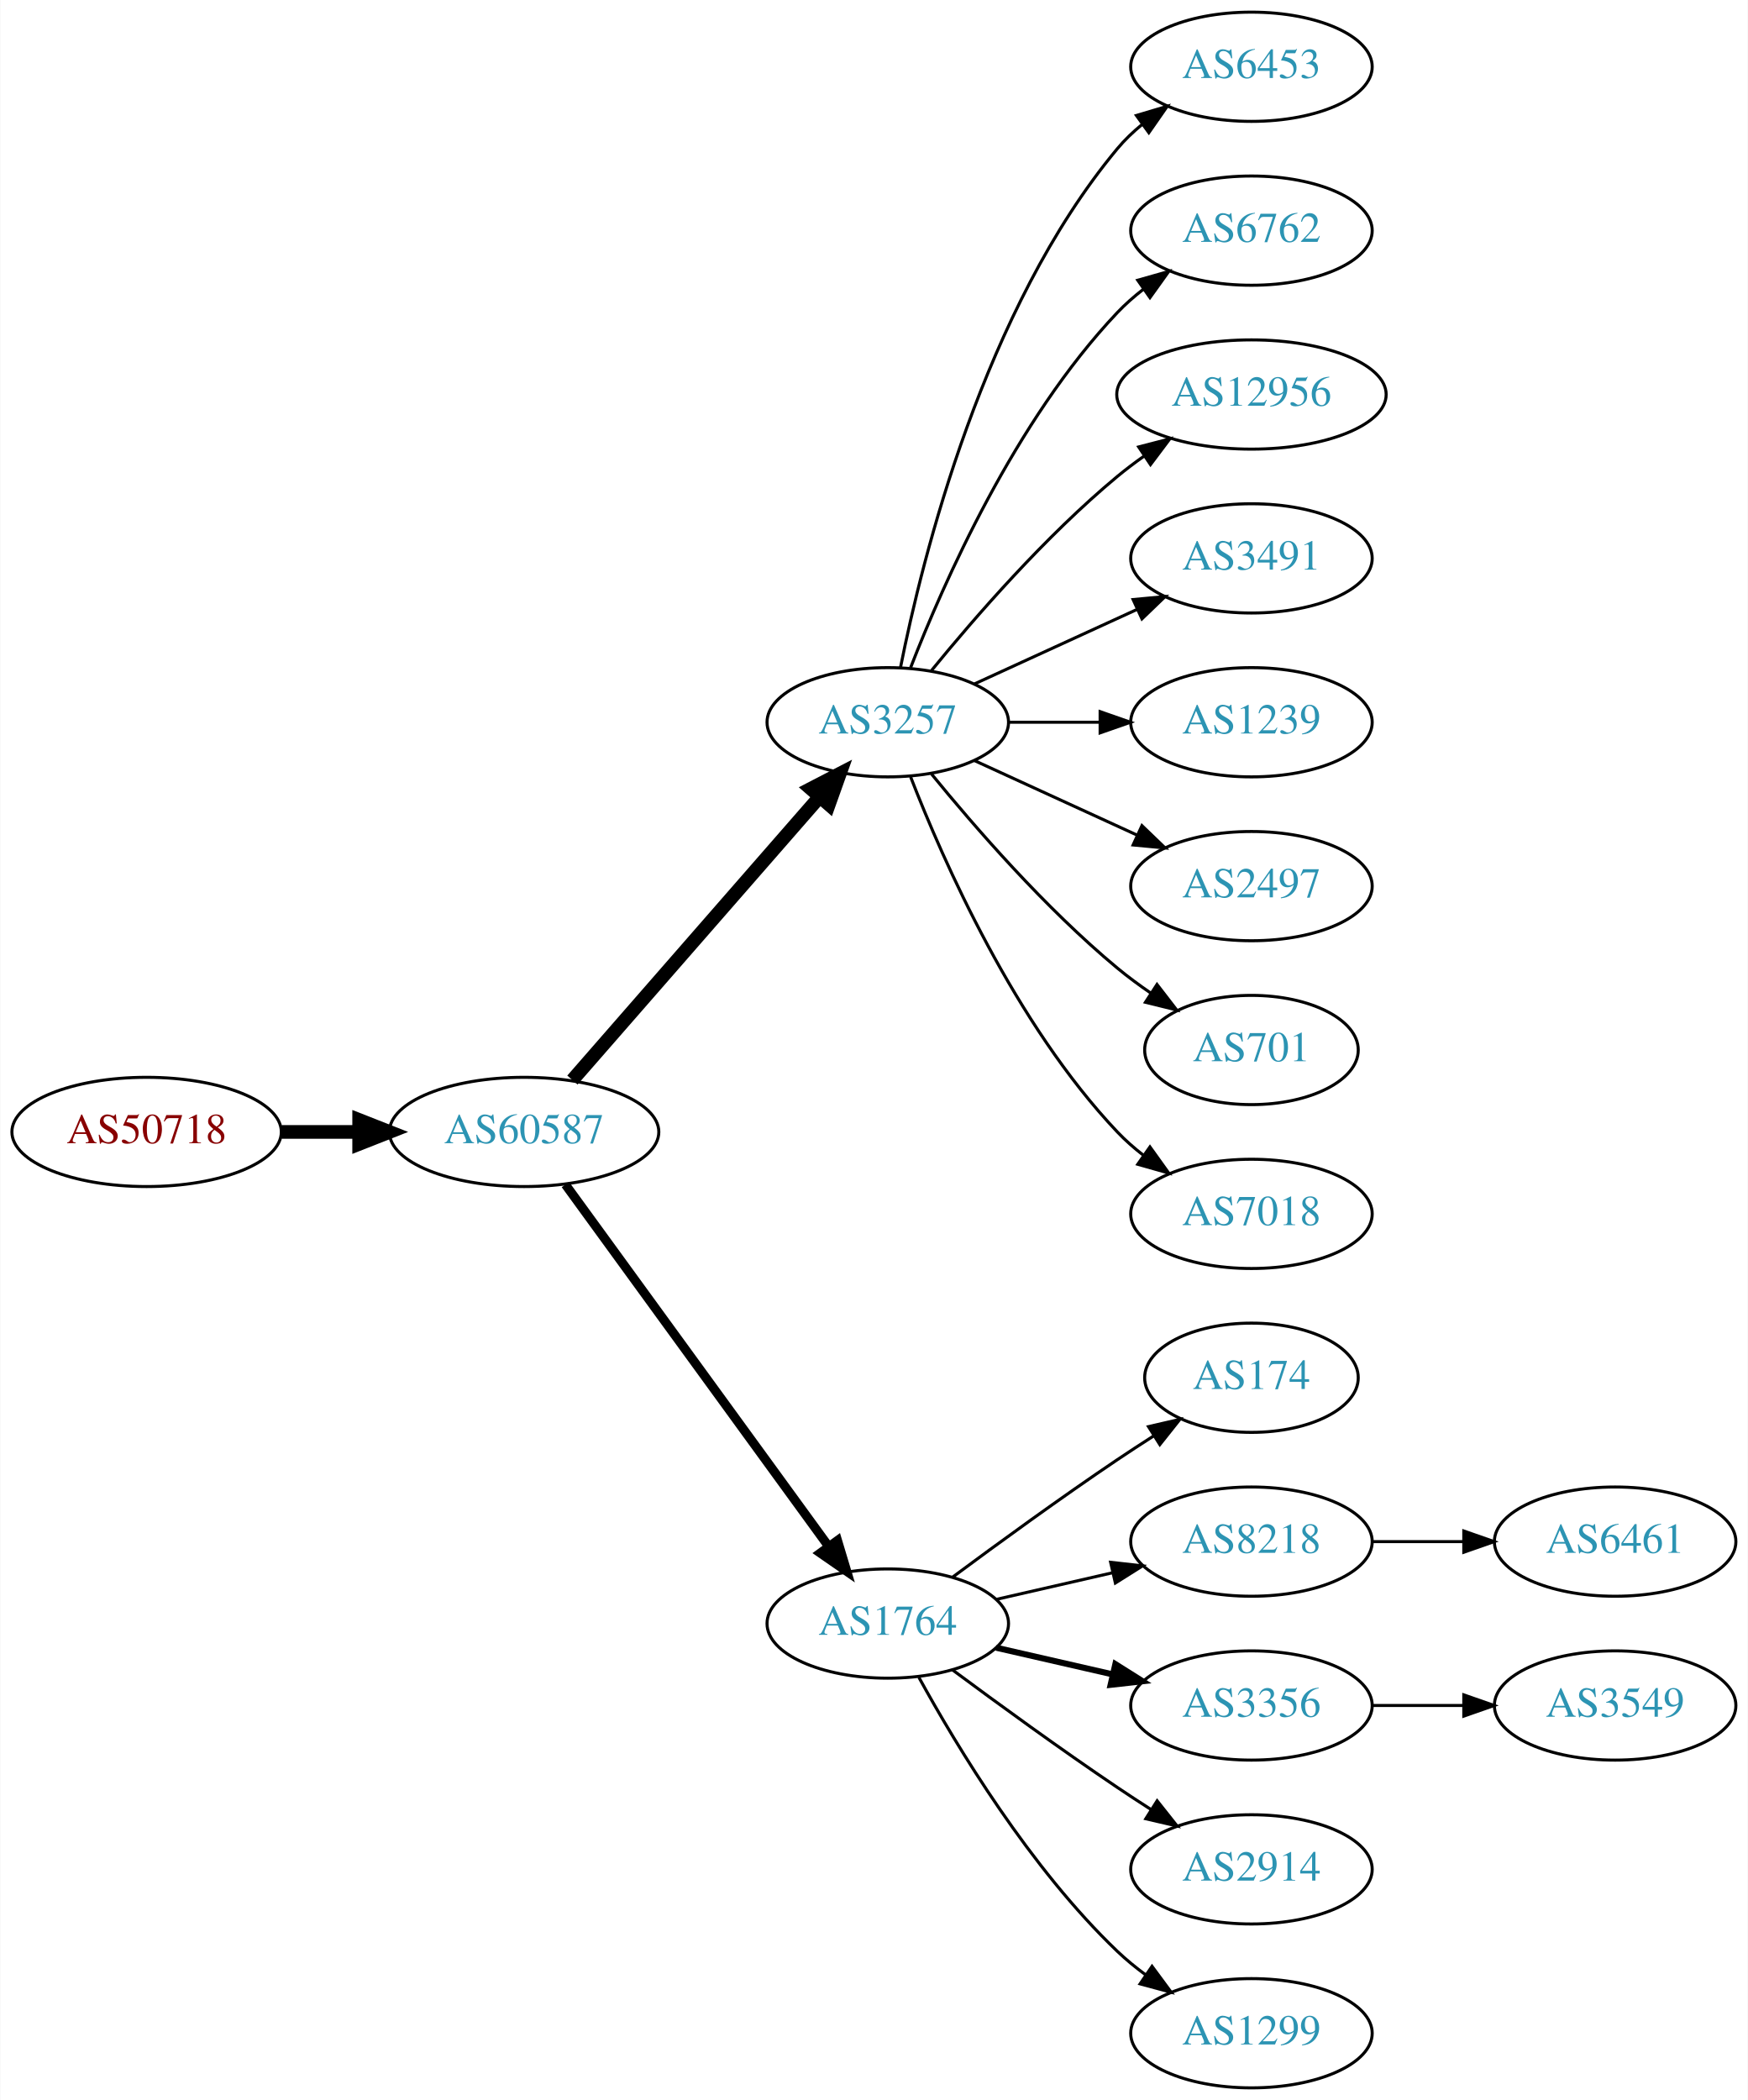
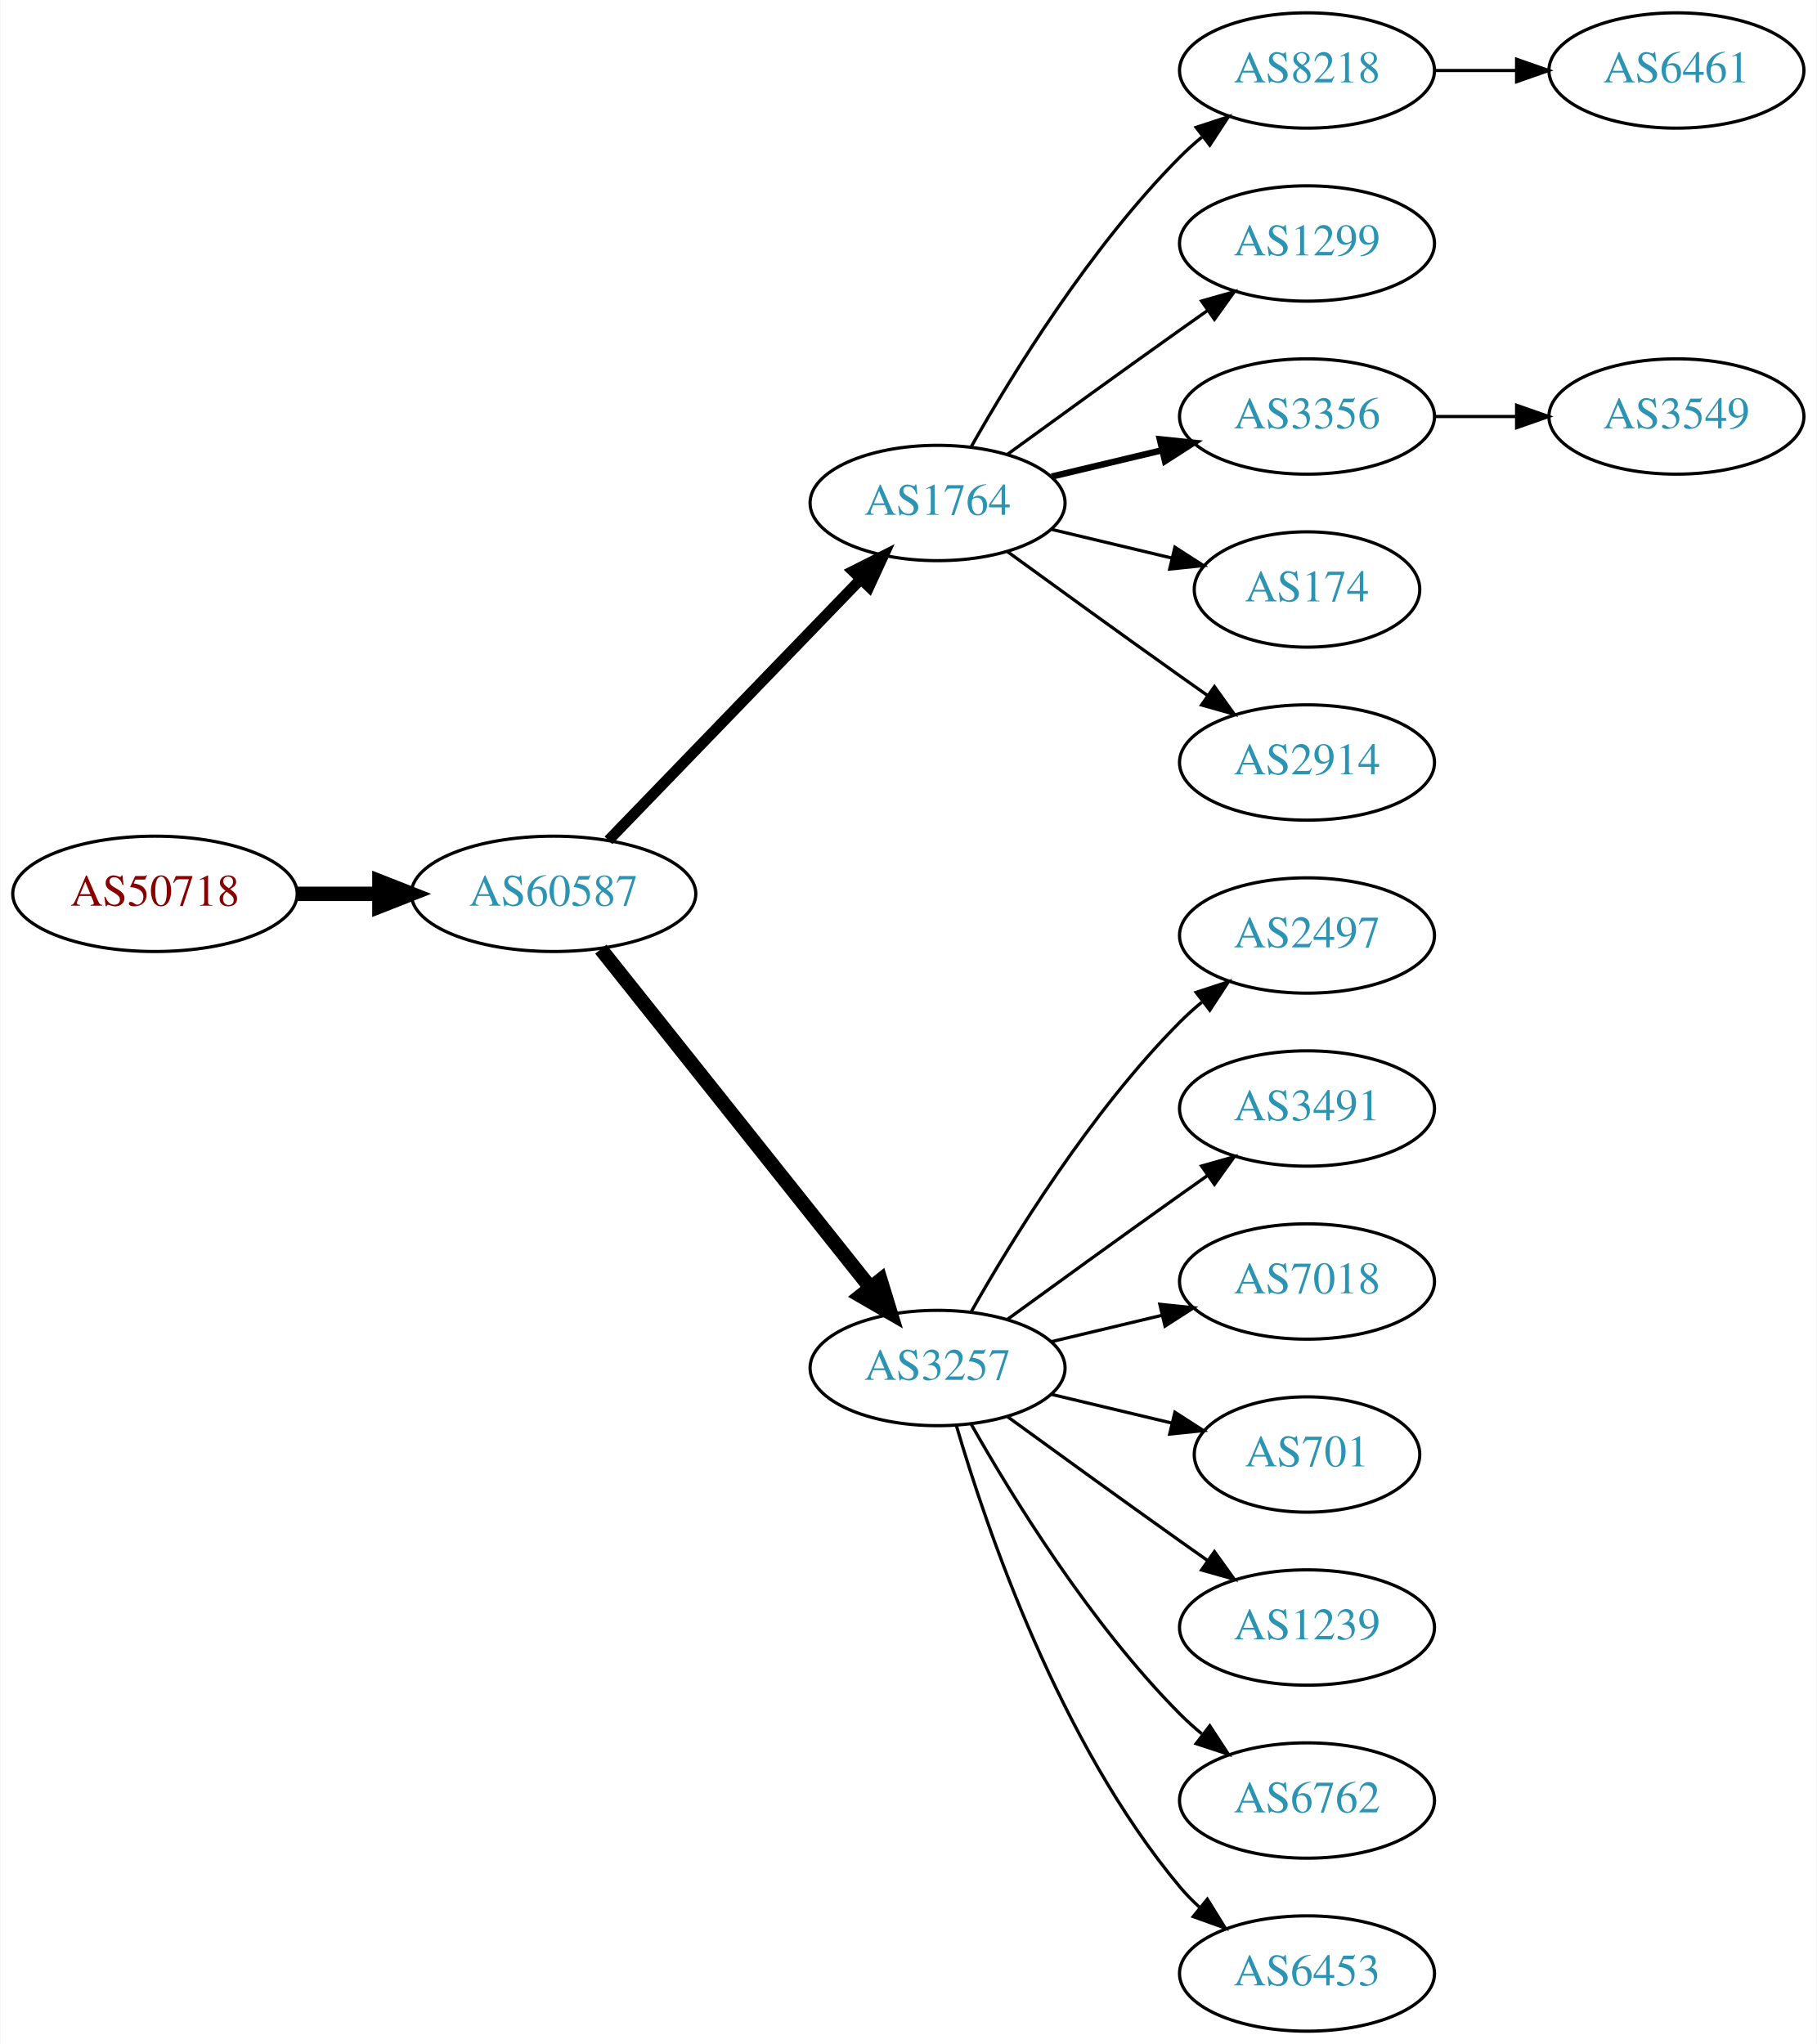
- <svg xmlns="http://www.w3.org/2000/svg" xmlns:xlink="http://www.w3.org/1999/xlink" width="576pt" height="692pt" viewBox="0.00 0.00 575.76 692.00">
-   <g id="graph0" class="graph" transform="scale(1 1) rotate(0) translate(4 688)">
-     <polygon fill="white" stroke="none" points="-4,4 -4,-688 571.762,-688 571.762,4 -4,4" />
+ <svg xmlns="http://www.w3.org/2000/svg" xmlns:xlink="http://www.w3.org/1999/xlink" width="567pt" height="638pt" viewBox="0.00 0.00 566.66 638.00">
+   <g id="graph0" class="graph" transform="scale(1 1) rotate(0) translate(4 634)">
+     <polygon fill="white" stroke="none" points="-4,4 -4,-634 562.663,-634 562.663,4 -4,4" />
    <g id="node1" class="node">
      <g id="a_node1">
        <a xlink:href="/asn/50718" xlink:title="AS50718 ~ Herrmann Fabian [AT]">
-           <ellipse fill="#ffffff" stroke="black" cx="44.196" cy="-315" rx="44.393" ry="18" />
-           <text text-anchor="middle" x="44.196" y="-311.3" font-family="Times,serif" font-size="14.00" fill="#880000">AS50718</text>
+           <ellipse fill="#ffffff" stroke="black" cx="44.196" cy="-355" rx="44.393" ry="18" />
+           <text text-anchor="middle" x="44.196" y="-351.3" font-family="Times,serif" font-size="14.00" fill="#880000">AS50718</text>
        </a>
      </g>
    </g>
    <g id="node2" class="node">
      <g id="a_node2">
        <a xlink:href="/asn/60587" xlink:title="AS60587 ~ XINON GmbH [AT]">
-           <ellipse fill="#ffffff" stroke="black" cx="168.588" cy="-315" rx="44.393" ry="18" />
-           <text text-anchor="middle" x="168.588" y="-311.3" font-family="Times,serif" font-size="14.00" fill="#2c94b3">AS60587</text>
+           <ellipse fill="#ffffff" stroke="black" cx="168.588" cy="-355" rx="44.393" ry="18" />
+           <text text-anchor="middle" x="168.588" y="-351.3" font-family="Times,serif" font-size="14.00" fill="#2c94b3">AS60587</text>
        </a>
      </g>
    </g>
    <g id="edge1" class="edge">
-       <path fill="none" stroke="black" stroke-width="4.5" d="M88.692,-315C96.898,-315 105.569,-315 114.041,-315" />
-       <polygon fill="black" stroke="black" stroke-width="4.5" points="114.233,-318.938 124.233,-315 114.233,-311.063 114.233,-318.938" />
+       <path fill="none" stroke="black" stroke-width="4.5" d="M88.692,-355C96.898,-355 105.569,-355 114.041,-355" />
+       <polygon fill="black" stroke="black" stroke-width="4.5" points="114.233,-358.938 124.233,-355 114.233,-351.063 114.233,-358.938" />
    </g>
    <g id="node3" class="node">
      <g id="a_node3">
-         <a xlink:href="/asn/3257" xlink:title="AS3257 ~ GTT [DE]">
-           <ellipse fill="#ffffff" stroke="black" cx="288.431" cy="-450" rx="39.794" ry="18" />
-           <text text-anchor="middle" x="288.431" y="-446.3" font-family="Times,serif" font-size="14.00" fill="#2c94b3">AS3257</text>
+         <a xlink:href="/asn/1764" xlink:title="AS1764 ~ NEXTLAYER-AS [AT]">
+           <ellipse fill="#ffffff" stroke="black" cx="288.431" cy="-477" rx="39.794" ry="18" />
+           <text text-anchor="middle" x="288.431" y="-473.3" font-family="Times,serif" font-size="14.00" fill="#2c94b3">AS1764</text>
        </a>
      </g>
    </g>
    <g id="edge2" class="edge">
-       <path fill="none" stroke="black" stroke-width="4.5" d="M184.513,-332.098C205.056,-355.631 242.175,-398.155 265.771,-425.187" />
-       <polygon fill="black" stroke="black" stroke-width="4.5" points="263.085,-428.097 272.627,-433.041 269.017,-422.918 263.085,-428.097" />
+       <path fill="none" stroke="black" stroke-width="3.375" d="M185.727,-371.708C206.09,-392.789 241.243,-429.183 264.418,-453.175" />
+       <polygon fill="black" stroke="black" stroke-width="3.375" points="262.022,-455.733 271.487,-460.494 267.057,-450.87 262.022,-455.733" />
    </g>
    <g id="node4" class="node">
      <g id="a_node4">
-         <a xlink:href="/asn/1764" xlink:title="AS1764 ~ NEXTLAYER-AS [AT]">
-           <ellipse fill="#ffffff" stroke="black" cx="288.431" cy="-153" rx="39.794" ry="18" />
-           <text text-anchor="middle" x="288.431" y="-149.3" font-family="Times,serif" font-size="14.00" fill="#2c94b3">AS1764</text>
+         <a xlink:href="/asn/3257" xlink:title="AS3257 ~ GTT [DE]">
+           <ellipse fill="#ffffff" stroke="black" cx="288.431" cy="-207" rx="39.794" ry="18" />
+           <text text-anchor="middle" x="288.431" y="-203.3" font-family="Times,serif" font-size="14.00" fill="#2c94b3">AS3257</text>
        </a>
      </g>
    </g>
    <g id="edge3" class="edge">
-       <path fill="none" stroke="black" stroke-width="3" d="M182.199,-297.663C203.02,-269.04 244.683,-211.767 268.871,-178.514" />
-       <polygon fill="black" stroke="black" stroke-width="3" points="271.858,-180.358 274.91,-170.212 266.197,-176.24 271.858,-180.358" />
-     </g>
-     <g id="node11" class="node">
-       <g id="a_node11">
-         <a xlink:href="/asn/6453" xlink:title="AS6453 ~ TATA COMMUNICATIONS (AMERICA) INC [US]">
-           <ellipse fill="#ffffff" stroke="black" cx="408.273" cy="-666" rx="39.794" ry="18" />
-           <text text-anchor="middle" x="408.273" y="-662.3" font-family="Times,serif" font-size="14.00" fill="#2c94b3">AS6453</text>
-         </a>
-       </g>
-     </g>
-     <g id="edge10" class="edge">
-       <path fill="none" stroke="black" d="M292.629,-468.073C299.793,-504.141 320.067,-586.125 364.077,-639 366.482,-641.889 369.278,-644.563 372.271,-647.013" />
-       <polygon fill="black" stroke="black" points="370.359,-649.95 380.514,-652.973 374.461,-644.277 370.359,-649.95" />
-     </g>
-     <g id="node12" class="node">
-       <g id="a_node12">
-         <a xlink:href="/asn/6762" xlink:title="AS6762 ~ TELECOM ITALIA SPARKLE S.p.A. [IT]">
-           <ellipse fill="#ffffff" stroke="black" cx="408.273" cy="-612" rx="39.794" ry="18" />
-           <text text-anchor="middle" x="408.273" y="-608.3" font-family="Times,serif" font-size="14.00" fill="#2c94b3">AS6762</text>
-         </a>
-       </g>
-     </g>
-     <g id="edge11" class="edge">
-       <path fill="none" stroke="black" d="M295.954,-467.994C306.704,-495.728 330.362,-549.429 364.077,-585 366.663,-587.728 369.581,-590.294 372.649,-592.677" />
-       <polygon fill="black" stroke="black" points="370.803,-595.658 380.997,-598.543 374.827,-589.93 370.803,-595.658" />
-     </g>
-     <g id="node13" class="node">
-       <g id="a_node13">
-         <a xlink:href="/asn/12956" xlink:title="AS12956 ~ TELXIUS [ES]">
-           <ellipse fill="#ffffff" stroke="black" cx="408.273" cy="-558" rx="44.393" ry="18" />
-           <text text-anchor="middle" x="408.273" y="-554.3" font-family="Times,serif" font-size="14.00" fill="#2c94b3">AS12956</text>
-         </a>
-       </g>
-     </g>
-     <g id="edge12" class="edge">
-       <path fill="none" stroke="black" d="M302.85,-467.065C316.964,-484.375 340.379,-511.345 364.077,-531 366.815,-533.271 369.759,-535.494 372.776,-537.63" />
-       <polygon fill="black" stroke="black" points="371.108,-540.725 381.365,-543.379 375.002,-534.908 371.108,-540.725" />
-     </g>
-     <g id="node14" class="node">
-       <g id="a_node14">
-         <a xlink:href="/asn/3491" xlink:title="AS3491 ~ PCCW Global, Inc. [US]">
-           <ellipse fill="#ffffff" stroke="black" cx="408.273" cy="-504" rx="39.794" ry="18" />
-           <text text-anchor="middle" x="408.273" y="-500.3" font-family="Times,serif" font-size="14.00" fill="#2c94b3">AS3491</text>
-         </a>
-       </g>
-     </g>
-     <g id="edge13" class="edge">
-       <path fill="none" stroke="black" d="M317.06,-462.661C333.017,-469.973 353.287,-479.261 370.57,-487.181" />
-       <polygon fill="black" stroke="black" points="369.269,-490.435 379.818,-491.419 372.185,-484.071 369.269,-490.435" />
-     </g>
-     <g id="node15" class="node">
-       <g id="a_node15">
-         <a xlink:href="/asn/1239" xlink:title="AS1239 ~ Sprint [US]">
-           <ellipse fill="#ffffff" stroke="black" cx="408.273" cy="-450" rx="39.794" ry="18" />
-           <text text-anchor="middle" x="408.273" y="-446.3" font-family="Times,serif" font-size="14.00" fill="#2c94b3">AS1239</text>
-         </a>
-       </g>
-     </g>
-     <g id="edge14" class="edge">
-       <path fill="none" stroke="black" d="M328.343,-450C337.897,-450 348.246,-450 358.209,-450" />
-       <polygon fill="black" stroke="black" points="358.402,-453.5 368.402,-450 358.402,-446.5 358.402,-453.5" />
-     </g>
-     <g id="node16" class="node">
-       <g id="a_node16">
-         <a xlink:href="/asn/2497" xlink:title="AS2497 ~ Internet Initiative Japan Inc. [JP]">
-           <ellipse fill="#ffffff" stroke="black" cx="408.273" cy="-396" rx="39.794" ry="18" />
-           <text text-anchor="middle" x="408.273" y="-392.3" font-family="Times,serif" font-size="14.00" fill="#2c94b3">AS2497</text>
-         </a>
-       </g>
-     </g>
-     <g id="edge15" class="edge">
-       <path fill="none" stroke="black" d="M317.06,-437.339C333.017,-430.027 353.287,-420.739 370.57,-412.819" />
-       <polygon fill="black" stroke="black" points="372.185,-415.929 379.818,-408.581 369.269,-409.565 372.185,-415.929" />
-     </g>
-     <g id="node17" class="node">
-       <g id="a_node17">
-         <a xlink:href="/asn/701" xlink:title="AS701 ~ UUNET [US]">
-           <ellipse fill="#ffffff" stroke="black" cx="408.273" cy="-342" rx="35.194" ry="18" />
-           <text text-anchor="middle" x="408.273" y="-338.3" font-family="Times,serif" font-size="14.00" fill="#2c94b3">AS701</text>
-         </a>
-       </g>
-     </g>
-     <g id="edge16" class="edge">
-       <path fill="none" stroke="black" d="M302.85,-432.935C316.964,-415.625 340.379,-388.655 364.077,-369 367.54,-366.128 371.333,-363.331 375.187,-360.692" />
-       <polygon fill="black" stroke="black" points="377.149,-363.592 383.62,-355.203 373.33,-357.725 377.149,-363.592" />
-     </g>
-     <g id="node18" class="node">
-       <g id="a_node18">
-         <a xlink:href="/asn/7018" xlink:title="AS7018 ~ AT&amp;T Services, Inc. [US]">
-           <ellipse fill="#ffffff" stroke="black" cx="408.273" cy="-288" rx="39.794" ry="18" />
-           <text text-anchor="middle" x="408.273" y="-284.3" font-family="Times,serif" font-size="14.00" fill="#2c94b3">AS7018</text>
-         </a>
-       </g>
-     </g>
-     <g id="edge17" class="edge">
-       <path fill="none" stroke="black" d="M295.954,-432.006C306.704,-404.272 330.362,-350.571 364.077,-315 366.663,-312.272 369.581,-309.706 372.649,-307.323" />
-       <polygon fill="black" stroke="black" points="374.827,-310.07 380.997,-301.457 370.803,-304.342 374.827,-310.07" />
+       <path fill="none" stroke="black" stroke-width="4.5" d="M183.337,-337.733C204.093,-311.666 243.538,-262.126 267.462,-232.079" />
+       <polygon fill="black" stroke="black" stroke-width="4.5" points="270.621,-234.433 273.77,-224.157 264.46,-229.528 270.621,-234.433" />
    </g>
    <g id="node5" class="node">
      <g id="a_node5">
-         <a xlink:href="/asn/174" xlink:title="AS174 ~ Cogent Communications [US]">
-           <ellipse fill="#ffffff" stroke="black" cx="408.273" cy="-234" rx="35.194" ry="18" />
-           <text text-anchor="middle" x="408.273" y="-230.3" font-family="Times,serif" font-size="14.00" fill="#2c94b3">AS174</text>
+         <a xlink:href="/asn/8218" xlink:title="AS8218 ~ legacy Neotelecoms [FR]">
+           <ellipse fill="#ffffff" stroke="black" cx="403.724" cy="-612" rx="39.794" ry="18" />
+           <text text-anchor="middle" x="403.724" y="-608.3" font-family="Times,serif" font-size="14.00" fill="#2c94b3">AS8218</text>
        </a>
      </g>
    </g>
    <g id="edge4" class="edge">
-       <path fill="none" stroke="black" d="M309.761,-168.277C324.623,-179.304 345.368,-194.407 364.077,-207 367.895,-209.569 371.945,-212.21 375.975,-214.786" />
-       <polygon fill="black" stroke="black" points="374.344,-217.895 384.669,-220.271 378.079,-211.975 374.344,-217.895" />
+       <path fill="none" stroke="black" d="M298.891,-494.49C311.672,-517.096 336.105,-556.886 364.077,-585 366.188,-587.121 368.484,-589.188 370.87,-591.171" />
+       <polygon fill="black" stroke="black" points="369.122,-594.242 379.185,-597.556 373.385,-588.69 369.122,-594.242" />
    </g>
    <g id="node6" class="node">
      <g id="a_node6">
-         <a xlink:href="/asn/8218" xlink:title="AS8218 ~ legacy Neotelecoms [FR]">
-           <ellipse fill="#ffffff" stroke="black" cx="408.273" cy="-180" rx="39.794" ry="18" />
-           <text text-anchor="middle" x="408.273" y="-176.3" font-family="Times,serif" font-size="14.00" fill="#2c94b3">AS8218</text>
+         <a xlink:href="/asn/1299" xlink:title="AS1299 ~ Telia Carrier [EU]">
+           <ellipse fill="#ffffff" stroke="black" cx="403.724" cy="-558" rx="39.794" ry="18" />
+           <text text-anchor="middle" x="403.724" y="-554.3" font-family="Times,serif" font-size="14.00" fill="#2c94b3">AS1299</text>
        </a>
      </g>
    </g>
    <g id="edge5" class="edge">
-       <path fill="none" stroke="black" d="M324.15,-160.955C336.15,-163.704 349.771,-166.825 362.463,-169.733" />
-       <polygon fill="black" stroke="black" points="361.866,-173.187 372.395,-172.009 363.429,-166.364 361.866,-173.187" />
+       <path fill="none" stroke="black" d="M310.279,-492.222C325.213,-503.091 345.827,-518.025 364.077,-531 366.898,-533.005 369.841,-535.085 372.789,-537.159" />
+       <polygon fill="black" stroke="black" points="370.816,-540.05 381.013,-542.926 374.835,-534.319 370.816,-540.05" />
    </g>
    <g id="node7" class="node">
      <g id="a_node7">
        <a xlink:href="/asn/3356" xlink:title="AS3356 ~ Level 3 Parent, LLC [US]">
-           <ellipse fill="#ffffff" stroke="black" cx="408.273" cy="-126" rx="39.794" ry="18" />
-           <text text-anchor="middle" x="408.273" y="-122.3" font-family="Times,serif" font-size="14.00" fill="#2c94b3">AS3356</text>
+           <ellipse fill="#ffffff" stroke="black" cx="403.724" cy="-504" rx="39.794" ry="18" />
+           <text text-anchor="middle" x="403.724" y="-500.3" font-family="Times,serif" font-size="14.00" fill="#2c94b3">AS3356</text>
        </a>
      </g>
    </g>
    <g id="edge6" class="edge">
-       <path fill="none" stroke="black" stroke-width="2" d="M324.15,-145.045C336.15,-142.296 349.771,-139.175 362.463,-136.267" />
-       <polygon fill="black" stroke="black" stroke-width="2" points="363.429,-139.636 372.395,-133.991 361.866,-132.813 363.429,-139.636" />
+       <path fill="none" stroke="black" stroke-width="2" d="M324.038,-485.248C334.909,-487.838 347.064,-490.735 358.506,-493.462" />
+       <polygon fill="black" stroke="black" stroke-width="2" points="357.789,-496.889 368.328,-495.803 359.412,-490.08 357.789,-496.889" />
    </g>
    <g id="node8" class="node">
      <g id="a_node8">
-         <a xlink:href="/asn/2914" xlink:title="AS2914 ~ NTT America, Inc. [US]">
-           <ellipse fill="#ffffff" stroke="black" cx="408.273" cy="-72" rx="39.794" ry="18" />
-           <text text-anchor="middle" x="408.273" y="-68.3" font-family="Times,serif" font-size="14.00" fill="#2c94b3">AS2914</text>
+         <a xlink:href="/asn/174" xlink:title="AS174 ~ Cogent Communications [US]">
+           <ellipse fill="#ffffff" stroke="black" cx="403.724" cy="-450" rx="35.194" ry="18" />
+           <text text-anchor="middle" x="403.724" y="-446.3" font-family="Times,serif" font-size="14.00" fill="#2c94b3">AS174</text>
        </a>
      </g>
    </g>
    <g id="edge7" class="edge">
-       <path fill="none" stroke="black" d="M309.761,-137.723C324.623,-126.696 345.368,-111.593 364.077,-99 367.626,-96.611 371.377,-94.161 375.125,-91.758" />
-       <polygon fill="black" stroke="black" points="377.193,-94.591 383.774,-86.288 373.451,-88.675 377.193,-94.591" />
+       <path fill="none" stroke="black" d="M324.038,-468.752C335.833,-465.942 349.137,-462.771 361.405,-459.847" />
+       <polygon fill="black" stroke="black" points="362.494,-463.186 371.41,-457.463 360.871,-456.376 362.494,-463.186" />
    </g>
    <g id="node9" class="node">
      <g id="a_node9">
-         <a xlink:href="/asn/1299" xlink:title="AS1299 ~ Telia Carrier [EU]">
-           <ellipse fill="#ffffff" stroke="black" cx="408.273" cy="-18" rx="39.794" ry="18" />
-           <text text-anchor="middle" x="408.273" y="-14.3" font-family="Times,serif" font-size="14.00" fill="#2c94b3">AS1299</text>
+         <a xlink:href="/asn/2914" xlink:title="AS2914 ~ NTT America, Inc. [US]">
+           <ellipse fill="#ffffff" stroke="black" cx="403.724" cy="-396" rx="39.794" ry="18" />
+           <text text-anchor="middle" x="403.724" y="-392.3" font-family="Times,serif" font-size="14.00" fill="#2c94b3">AS2914</text>
        </a>
      </g>
    </g>
    <g id="edge8" class="edge">
-       <path fill="none" stroke="black" d="M298.672,-135.287C311.218,-112.439 335.394,-72.389 364.077,-45 366.946,-42.261 370.134,-39.653 373.443,-37.215" />
-       <polygon fill="black" stroke="black" points="375.507,-40.044 381.803,-31.523 371.567,-34.258 375.507,-40.044" />
+       <path fill="none" stroke="black" d="M310.279,-461.778C325.213,-450.909 345.827,-435.975 364.077,-423 366.898,-420.995 369.841,-418.915 372.789,-416.841" />
+       <polygon fill="black" stroke="black" points="374.835,-419.681 381.013,-411.074 370.816,-413.95 374.835,-419.681" />
+     </g>
+     <g id="node12" class="node">
+       <g id="a_node12">
+         <a xlink:href="/asn/2497" xlink:title="AS2497 ~ Internet Initiative Japan Inc. [JP]">
+           <ellipse fill="#ffffff" stroke="black" cx="403.724" cy="-342" rx="39.794" ry="18" />
+           <text text-anchor="middle" x="403.724" y="-338.3" font-family="Times,serif" font-size="14.00" fill="#2c94b3">AS2497</text>
+         </a>
+       </g>
+     </g>
+     <g id="edge11" class="edge">
+       <path fill="none" stroke="black" d="M298.891,-224.49C311.672,-247.096 336.105,-286.886 364.077,-315 366.188,-317.121 368.484,-319.188 370.87,-321.171" />
+       <polygon fill="black" stroke="black" points="369.122,-324.242 379.185,-327.556 373.385,-318.69 369.122,-324.242" />
+     </g>
+     <g id="node13" class="node">
+       <g id="a_node13">
+         <a xlink:href="/asn/3491" xlink:title="AS3491 ~ PCCW Global, Inc. [US]">
+           <ellipse fill="#ffffff" stroke="black" cx="403.724" cy="-288" rx="39.794" ry="18" />
+           <text text-anchor="middle" x="403.724" y="-284.3" font-family="Times,serif" font-size="14.00" fill="#2c94b3">AS3491</text>
+         </a>
+       </g>
+     </g>
+     <g id="edge12" class="edge">
+       <path fill="none" stroke="black" d="M310.279,-222.222C325.213,-233.091 345.827,-248.025 364.077,-261 366.898,-263.005 369.841,-265.085 372.789,-267.159" />
+       <polygon fill="black" stroke="black" points="370.816,-270.05 381.013,-272.926 374.835,-264.319 370.816,-270.05" />
+     </g>
+     <g id="node14" class="node">
+       <g id="a_node14">
+         <a xlink:href="/asn/7018" xlink:title="AS7018 ~ AT&amp;T Services, Inc. [US]">
+           <ellipse fill="#ffffff" stroke="black" cx="403.724" cy="-234" rx="39.794" ry="18" />
+           <text text-anchor="middle" x="403.724" y="-230.3" font-family="Times,serif" font-size="14.00" fill="#2c94b3">AS7018</text>
+         </a>
+       </g>
+     </g>
+     <g id="edge13" class="edge">
+       <path fill="none" stroke="black" d="M324.038,-215.248C334.909,-217.838 347.064,-220.735 358.506,-223.462" />
+       <polygon fill="black" stroke="black" points="357.789,-226.889 368.328,-225.803 359.412,-220.08 357.789,-226.889" />
+     </g>
+     <g id="node15" class="node">
+       <g id="a_node15">
+         <a xlink:href="/asn/701" xlink:title="AS701 ~ UUNET [US]">
+           <ellipse fill="#ffffff" stroke="black" cx="403.724" cy="-180" rx="35.194" ry="18" />
+           <text text-anchor="middle" x="403.724" y="-176.3" font-family="Times,serif" font-size="14.00" fill="#2c94b3">AS701</text>
+         </a>
+       </g>
+     </g>
+     <g id="edge14" class="edge">
+       <path fill="none" stroke="black" d="M324.038,-198.752C335.833,-195.942 349.137,-192.771 361.405,-189.847" />
+       <polygon fill="black" stroke="black" points="362.494,-193.186 371.41,-187.463 360.871,-186.376 362.494,-193.186" />
+     </g>
+     <g id="node16" class="node">
+       <g id="a_node16">
+         <a xlink:href="/asn/1239" xlink:title="AS1239 ~ Sprint [US]">
+           <ellipse fill="#ffffff" stroke="black" cx="403.724" cy="-126" rx="39.794" ry="18" />
+           <text text-anchor="middle" x="403.724" y="-122.3" font-family="Times,serif" font-size="14.00" fill="#2c94b3">AS1239</text>
+         </a>
+       </g>
+     </g>
+     <g id="edge15" class="edge">
+       <path fill="none" stroke="black" d="M310.279,-191.778C325.213,-180.909 345.827,-165.975 364.077,-153 366.898,-150.995 369.841,-148.915 372.789,-146.841" />
+       <polygon fill="black" stroke="black" points="374.835,-149.681 381.013,-141.074 370.816,-143.95 374.835,-149.681" />
+     </g>
+     <g id="node17" class="node">
+       <g id="a_node17">
+         <a xlink:href="/asn/6762" xlink:title="AS6762 ~ TELECOM ITALIA SPARKLE S.p.A. [IT]">
+           <ellipse fill="#ffffff" stroke="black" cx="403.724" cy="-72" rx="39.794" ry="18" />
+           <text text-anchor="middle" x="403.724" y="-68.3" font-family="Times,serif" font-size="14.00" fill="#2c94b3">AS6762</text>
+         </a>
+       </g>
+     </g>
+     <g id="edge16" class="edge">
+       <path fill="none" stroke="black" d="M298.891,-189.51C311.672,-166.904 336.105,-127.114 364.077,-99 366.188,-96.879 368.484,-94.812 370.87,-92.829" />
+       <polygon fill="black" stroke="black" points="373.385,-95.31 379.185,-86.444 369.122,-89.758 373.385,-95.31" />
+     </g>
+     <g id="node18" class="node">
+       <g id="a_node18">
+         <a xlink:href="/asn/6453" xlink:title="AS6453 ~ TATA COMMUNICATIONS (AMERICA) INC [US]">
+           <ellipse fill="#ffffff" stroke="black" cx="403.724" cy="-18" rx="39.794" ry="18" />
+           <text text-anchor="middle" x="403.724" y="-14.3" font-family="Times,serif" font-size="14.00" fill="#2c94b3">AS6453</text>
+         </a>
+       </g>
+     </g>
+     <g id="edge17" class="edge">
+       <path fill="none" stroke="black" d="M294.305,-188.998C303.619,-157.156 326.435,-90.019 364.077,-45 365.948,-42.763 368.046,-40.626 370.272,-38.604" />
+       <polygon fill="black" stroke="black" points="372.619,-41.208 378.191,-32.196 368.216,-35.766 372.619,-41.208" />
    </g>
    <g id="node10" class="node">
      <g id="a_node10">
        <a xlink:href="/asn/6461" xlink:title="AS6461 ~ Zayo Bandwidth [US]">
-           <ellipse fill="#ffffff" stroke="black" cx="528.116" cy="-180" rx="39.794" ry="18" />
-           <text text-anchor="middle" x="528.116" y="-176.3" font-family="Times,serif" font-size="14.00" fill="#2c94b3">AS6461</text>
+           <ellipse fill="#ffffff" stroke="black" cx="519.017" cy="-612" rx="39.794" ry="18" />
+           <text text-anchor="middle" x="519.017" y="-608.3" font-family="Times,serif" font-size="14.00" fill="#2c94b3">AS6461</text>
        </a>
      </g>
    </g>
    <g id="edge9" class="edge">
-       <path fill="none" stroke="black" d="M448.186,-180C457.739,-180 468.089,-180 478.052,-180" />
-       <polygon fill="black" stroke="black" points="478.244,-183.5 488.244,-180 478.244,-176.5 478.244,-183.5" />
-     </g>
-     <g id="node19" class="node">
-       <g id="a_node19">
+       <path fill="none" stroke="black" d="M443.396,-612C451.599,-612 460.363,-612 468.895,-612" />
+       <polygon fill="black" stroke="black" points="469.134,-615.5 479.134,-612 469.134,-608.5 469.134,-615.5" />
+     </g>
+     <g id="node11" class="node">
+       <g id="a_node11">
        <a xlink:href="/asn/3549" xlink:title="AS3549 ~ Level 3 Parent, LLC [US]">
-           <ellipse fill="#ffffff" stroke="black" cx="528.116" cy="-126" rx="39.794" ry="18" />
-           <text text-anchor="middle" x="528.116" y="-122.3" font-family="Times,serif" font-size="14.00" fill="#2c94b3">AS3549</text>
-         </a>
-       </g>
-     </g>
-     <g id="edge18" class="edge">
-       <path fill="none" stroke="black" d="M448.186,-126C457.739,-126 468.089,-126 478.052,-126" />
-       <polygon fill="black" stroke="black" points="478.244,-129.5 488.244,-126 478.244,-122.5 478.244,-129.5" />
+           <ellipse fill="#ffffff" stroke="black" cx="519.017" cy="-504" rx="39.794" ry="18" />
+           <text text-anchor="middle" x="519.017" y="-500.3" font-family="Times,serif" font-size="14.00" fill="#2c94b3">AS3549</text>
+         </a>
+       </g>
+     </g>
+     <g id="edge10" class="edge">
+       <path fill="none" stroke="black" d="M443.396,-504C451.599,-504 460.363,-504 468.895,-504" />
+       <polygon fill="black" stroke="black" points="469.134,-507.5 479.134,-504 469.134,-500.5 469.134,-507.5" />
    </g>
  </g>
</svg>
